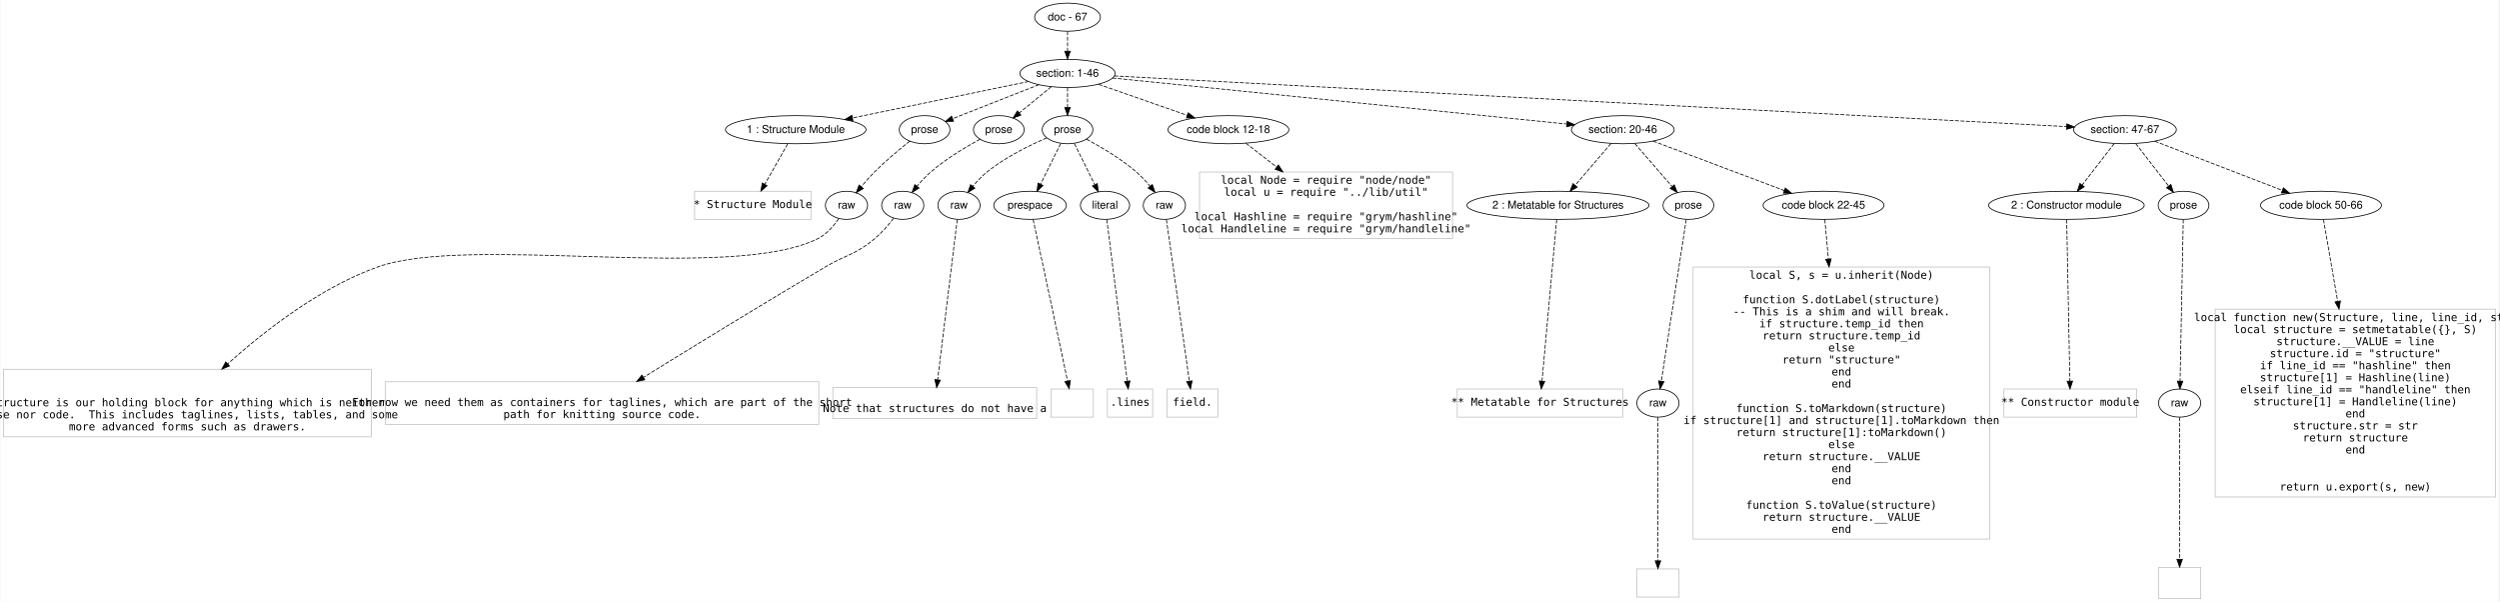
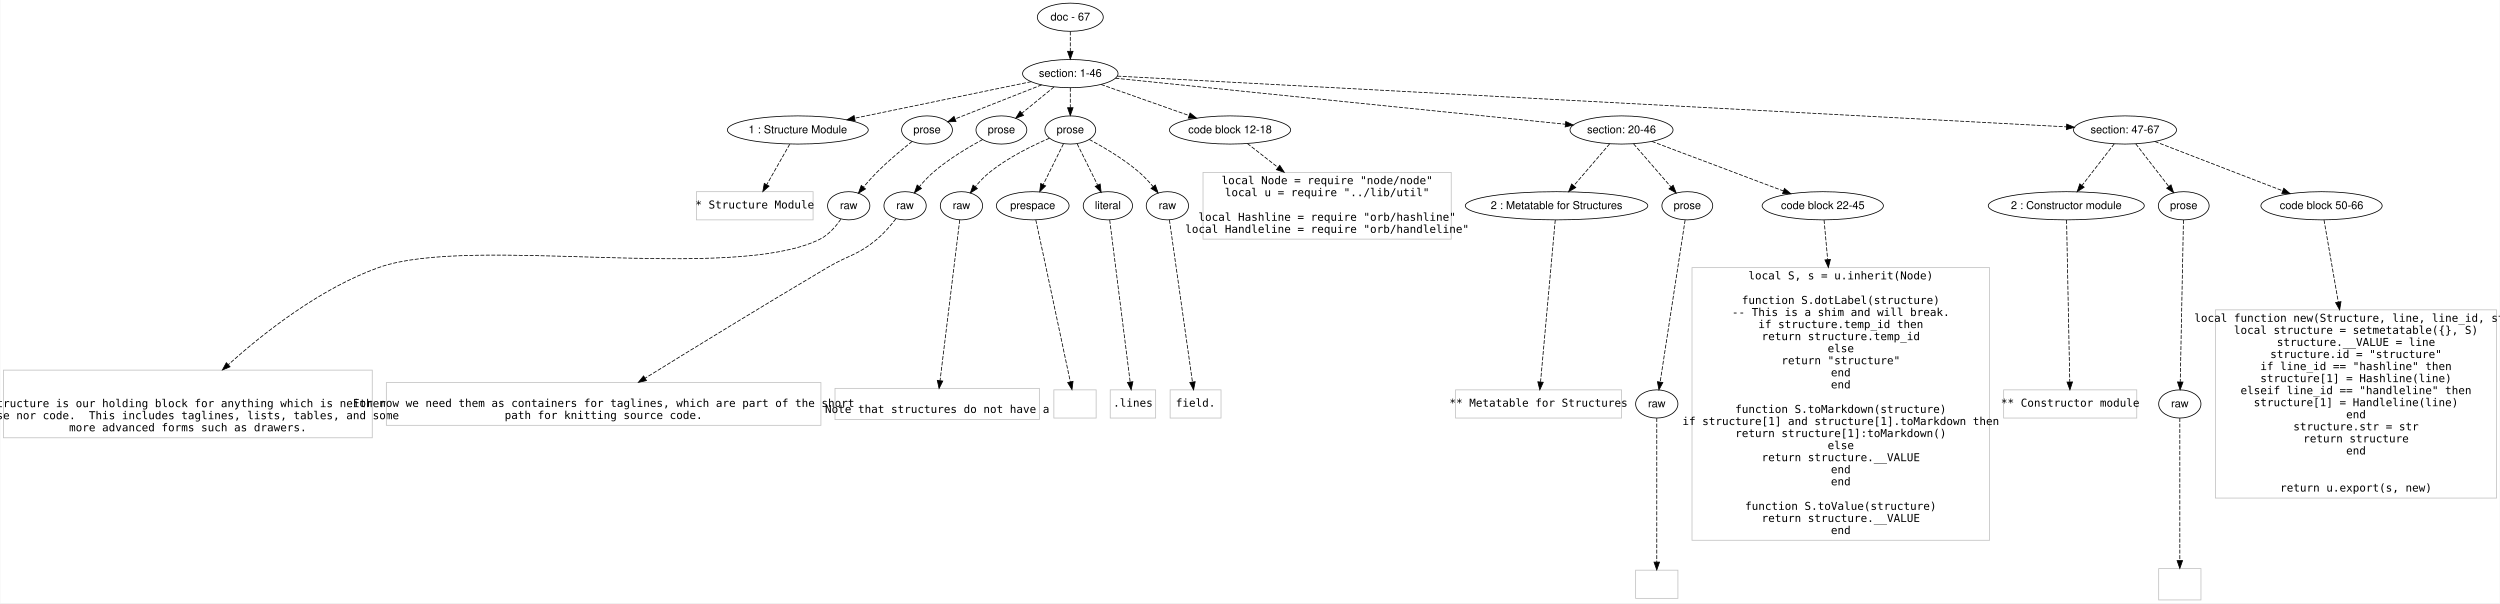
- <svg xmlns="http://www.w3.org/2000/svg" width="3199pt" height="770pt" viewBox="0.00 0.00 3199.00 770.20">
+ <svg xmlns="http://www.w3.org/2000/svg" width="3192pt" height="770pt" viewBox="0.00 0.00 3192.00 770.20">
  <g id="graph0" class="graph" transform="scale(1 1) rotate(0) translate(4 766.2007)">
-     <polygon fill="#ffffff" stroke="transparent" points="-4,4 -4,-766.201 3195,-766.201 3195,4 -4,4" />
+     <polygon fill="#ffffff" stroke="transparent" points="-4,4 -4,-766.201 3188,-766.201 3188,4 -4,4" />
    <g id="node1" class="node">
      <ellipse fill="none" stroke="#000000" cx="1362.5" cy="-744.201" rx="42.122" ry="18" />
      <text text-anchor="middle" x="1362.5" y="-740.001" font-family="Helvetica,sans-Serif" font-size="14.00" fill="#000000">doc - 67</text>
    </g>
    <g id="node2" class="node">
      <ellipse fill="none" stroke="#000000" cx="1362.5" cy="-672.201" rx="60.983" ry="18" />
      <text text-anchor="middle" x="1362.5" y="-668.001" font-family="Helvetica,sans-Serif" font-size="14.00" fill="#000000">section: 1-46</text>
    </g>
    <g id="edge1" class="edge">
      <path fill="none" stroke="#000000" stroke-dasharray="5,2" d="M1362.5,-726.032C1362.5,-718.332 1362.5,-709.175 1362.5,-700.617" />
      <polygon fill="#000000" stroke="#000000" points="1366,-700.614 1362.5,-690.614 1359,-700.614 1366,-700.614" />
    </g>
    <g id="node3" class="node">
      <ellipse fill="none" stroke="#000000" cx="1014.5" cy="-600.201" rx="89.974" ry="18" />
      <text text-anchor="middle" x="1014.5" y="-596.001" font-family="Helvetica,sans-Serif" font-size="14.00" fill="#000000">1 : Structure Module</text>
    </g>
    <g id="edge2" class="edge">
      <path fill="none" stroke="#000000" stroke-dasharray="5,2" d="M1312.64,-661.885C1253.648,-649.68 1154.934,-629.256 1087.373,-615.278" />
      <polygon fill="#000000" stroke="#000000" points="1087.726,-611.777 1077.224,-613.178 1086.308,-618.632 1087.726,-611.777" />
    </g>
    <g id="node4" class="node">
      <ellipse fill="none" stroke="#000000" cx="1179.5" cy="-600.201" rx="32.459" ry="18" />
      <text text-anchor="middle" x="1179.5" y="-596.001" font-family="Helvetica,sans-Serif" font-size="14.00" fill="#000000">prose</text>
    </g>
    <g id="edge3" class="edge">
      <path fill="none" stroke="#000000" stroke-dasharray="5,2" d="M1325.907,-657.803C1293.768,-645.159 1247.288,-626.871 1215.367,-614.312" />
      <polygon fill="#000000" stroke="#000000" points="1216.547,-611.016 1205.96,-610.611 1213.984,-617.529 1216.547,-611.016" />
    </g>
    <g id="node5" class="node">
      <ellipse fill="none" stroke="#000000" cx="1274.5" cy="-600.201" rx="32.459" ry="18" />
      <text text-anchor="middle" x="1274.5" y="-596.001" font-family="Helvetica,sans-Serif" font-size="14.00" fill="#000000">prose</text>
    </g>
    <g id="edge4" class="edge">
      <path fill="none" stroke="#000000" stroke-dasharray="5,2" d="M1341.645,-655.138C1329.355,-645.082 1313.697,-632.271 1300.593,-621.549" />
      <polygon fill="#000000" stroke="#000000" points="1302.773,-618.811 1292.817,-615.188 1298.34,-624.229 1302.773,-618.811" />
    </g>
    <g id="node6" class="node">
      <ellipse fill="none" stroke="#000000" cx="1362.5" cy="-600.201" rx="32.459" ry="18" />
      <text text-anchor="middle" x="1362.5" y="-596.001" font-family="Helvetica,sans-Serif" font-size="14.00" fill="#000000">prose</text>
    </g>
    <g id="edge5" class="edge">
      <path fill="none" stroke="#000000" stroke-dasharray="5,2" d="M1362.5,-654.032C1362.5,-646.332 1362.5,-637.175 1362.5,-628.617" />
      <polygon fill="#000000" stroke="#000000" points="1366,-628.614 1362.5,-618.614 1359,-628.614 1366,-628.614" />
    </g>
    <g id="node7" class="node">
-       <ellipse fill="none" stroke="#000000" cx="1568.5" cy="-600.201" rx="77.421" ry="18" />
-       <text text-anchor="middle" x="1568.5" y="-596.001" font-family="Helvetica,sans-Serif" font-size="14.00" fill="#000000">code block 12-18</text>
+       <ellipse fill="none" stroke="#000000" cx="1566.5" cy="-600.201" rx="77.421" ry="18" />
+       <text text-anchor="middle" x="1566.5" y="-596.001" font-family="Helvetica,sans-Serif" font-size="14.00" fill="#000000">code block 12-18</text>
    </g>
    <g id="edge6" class="edge">
-       <path fill="none" stroke="#000000" stroke-dasharray="5,2" d="M1402.219,-658.318C1434.493,-647.038 1480.302,-631.027 1515.669,-618.666" />
-       <polygon fill="#000000" stroke="#000000" points="1517.062,-621.887 1525.347,-615.283 1514.752,-615.279 1517.062,-621.887" />
+       <path fill="none" stroke="#000000" stroke-dasharray="5,2" d="M1401.833,-658.318C1433.794,-647.038 1479.158,-631.027 1514.181,-618.666" />
+       <polygon fill="#000000" stroke="#000000" points="1515.501,-621.912 1523.766,-615.283 1513.171,-615.311 1515.501,-621.912" />
    </g>
    <g id="node8" class="node">
-       <ellipse fill="none" stroke="#000000" cx="2073.5" cy="-600.201" rx="65.819" ry="18" />
-       <text text-anchor="middle" x="2073.5" y="-596.001" font-family="Helvetica,sans-Serif" font-size="14.00" fill="#000000">section: 20-46</text>
+       <ellipse fill="none" stroke="#000000" cx="2066.5" cy="-600.201" rx="65.819" ry="18" />
+       <text text-anchor="middle" x="2066.5" y="-596.001" font-family="Helvetica,sans-Serif" font-size="14.00" fill="#000000">section: 20-46</text>
    </g>
    <g id="edge7" class="edge">
-       <path fill="none" stroke="#000000" stroke-dasharray="5,2" d="M1420.082,-666.37C1548.93,-653.322 1860.244,-621.796 2001.567,-607.485" />
-       <polygon fill="#000000" stroke="#000000" points="2002.256,-610.933 2011.852,-606.443 2001.55,-603.969 2002.256,-610.933" />
+       <path fill="none" stroke="#000000" stroke-dasharray="5,2" d="M1420.111,-666.309C1547.86,-653.243 1854.636,-621.869 1994.643,-607.55" />
+       <polygon fill="#000000" stroke="#000000" points="1995.243,-611.007 2004.835,-606.507 1994.531,-604.043 1995.243,-611.007" />
    </g>
    <g id="node9" class="node">
-       <ellipse fill="none" stroke="#000000" cx="2716.5" cy="-600.201" rx="65.819" ry="18" />
-       <text text-anchor="middle" x="2716.5" y="-596.001" font-family="Helvetica,sans-Serif" font-size="14.00" fill="#000000">section: 47-67</text>
+       <ellipse fill="none" stroke="#000000" cx="2709.5" cy="-600.201" rx="65.819" ry="18" />
+       <text text-anchor="middle" x="2709.5" y="-596.001" font-family="Helvetica,sans-Serif" font-size="14.00" fill="#000000">section: 47-67</text>
    </g>
    <g id="edge8" class="edge">
-       <path fill="none" stroke="#000000" stroke-dasharray="5,2" d="M1422.427,-669.014C1641.653,-657.356 2399.819,-617.04 2641.711,-604.178" />
-       <polygon fill="#000000" stroke="#000000" points="2642.012,-607.667 2651.812,-603.641 2641.64,-600.677 2642.012,-607.667" />
+       <path fill="none" stroke="#000000" stroke-dasharray="5,2" d="M1422.555,-668.991C1641.117,-657.308 2393.915,-617.069 2634.761,-604.196" />
+       <polygon fill="#000000" stroke="#000000" points="2635.021,-607.687 2644.819,-603.658 2634.647,-600.697 2635.021,-607.687" />
    </g>
    <g id="node10" class="node">
      <polygon fill="none" stroke="#c0c0c0" points="1034,-521.401 885,-521.401 885,-485.401 1034,-485.401 1034,-521.401" />
      <text text-anchor="middle" x="959.5" y="-499.901" font-family="Inconsolata" font-size="14.00" fill="#000000"> * Structure Module</text>
    </g>
    <g id="edge9" class="edge">
      <path fill="none" stroke="#000000" stroke-dasharray="5,2" d="M1004.155,-581.993C995.935,-567.526 984.311,-547.067 974.982,-530.65" />
      <polygon fill="#000000" stroke="#000000" points="977.782,-528.492 969.799,-521.526 971.696,-531.95 977.782,-528.492" />
    </g>
    <g id="node11" class="node">
      <ellipse fill="none" stroke="#000000" cx="1079.5" cy="-503.401" rx="27" ry="18" />
      <text text-anchor="middle" x="1079.5" y="-499.201" font-family="Helvetica,sans-Serif" font-size="14.00" fill="#000000">raw</text>
    </g>
    <g id="edge10" class="edge">
      <path fill="none" stroke="#000000" stroke-dasharray="5,2" d="M1160.562,-585.633C1147.419,-575.192 1129.778,-560.501 1115.5,-546.201 1109.615,-540.307 1103.632,-533.557 1098.277,-527.187" />
      <polygon fill="#000000" stroke="#000000" points="1100.94,-524.915 1091.885,-519.414 1095.534,-529.361 1100.94,-524.915" />
    </g>
    <g id="node13" class="node">
      <ellipse fill="none" stroke="#000000" cx="1151.5" cy="-503.401" rx="27" ry="18" />
      <text text-anchor="middle" x="1151.5" y="-499.201" font-family="Helvetica,sans-Serif" font-size="14.00" fill="#000000">raw</text>
    </g>
    <g id="edge12" class="edge">
      <path fill="none" stroke="#000000" stroke-dasharray="5,2" d="M1250.607,-588.063C1232.312,-578.154 1206.989,-563.071 1187.5,-546.201 1181.203,-540.75 1175.083,-534.146 1169.73,-527.774" />
      <polygon fill="#000000" stroke="#000000" points="1172.406,-525.517 1163.403,-519.932 1166.958,-529.913 1172.406,-525.517" />
    </g>
    <g id="node15" class="node">
      <ellipse fill="none" stroke="#000000" cx="1223.5" cy="-503.401" rx="27" ry="18" />
      <text text-anchor="middle" x="1223.5" y="-499.201" font-family="Helvetica,sans-Serif" font-size="14.00" fill="#000000">raw</text>
    </g>
    <g id="edge14" class="edge">
      <path fill="none" stroke="#000000" stroke-dasharray="5,2" d="M1335.848,-589.665C1313.991,-580.251 1282.946,-565.051 1259.5,-546.201 1252.902,-540.896 1246.623,-534.24 1241.21,-527.769" />
      <polygon fill="#000000" stroke="#000000" points="1243.824,-525.433 1234.859,-519.786 1238.346,-529.791 1243.824,-525.433" />
    </g>
    <g id="node16" class="node">
      <ellipse fill="none" stroke="#000000" cx="1314.5" cy="-503.401" rx="46.474" ry="18" />
      <text text-anchor="middle" x="1314.5" y="-499.201" font-family="Helvetica,sans-Serif" font-size="14.00" fill="#000000">prespace</text>
    </g>
    <g id="edge15" class="edge">
      <path fill="none" stroke="#000000" stroke-dasharray="5,2" d="M1353.696,-582.446C1346.502,-567.937 1336.212,-547.186 1327.98,-530.586" />
      <polygon fill="#000000" stroke="#000000" points="1330.989,-528.775 1323.411,-521.37 1324.718,-531.885 1330.989,-528.775" />
    </g>
    <g id="node17" class="node">
      <ellipse fill="none" stroke="#000000" cx="1410.5" cy="-503.401" rx="31.481" ry="18" />
      <text text-anchor="middle" x="1410.5" y="-499.201" font-family="Helvetica,sans-Serif" font-size="14.00" fill="#000000">literal</text>
    </g>
    <g id="edge16" class="edge">
      <path fill="none" stroke="#000000" stroke-dasharray="5,2" d="M1371.304,-582.446C1378.589,-567.755 1389.047,-546.663 1397.329,-529.962" />
      <polygon fill="#000000" stroke="#000000" points="1400.607,-531.231 1401.913,-520.717 1394.335,-528.121 1400.607,-531.231" />
    </g>
    <g id="node18" class="node">
      <ellipse fill="none" stroke="#000000" cx="1486.5" cy="-503.401" rx="27" ry="18" />
      <text text-anchor="middle" x="1486.5" y="-499.201" font-family="Helvetica,sans-Serif" font-size="14.00" fill="#000000">raw</text>
    </g>
    <g id="edge17" class="edge">
      <path fill="none" stroke="#000000" stroke-dasharray="5,2" d="M1386.678,-588.114C1405.189,-578.232 1430.805,-563.161 1450.5,-546.201 1456.811,-540.766 1462.935,-534.167 1468.288,-527.796" />
      <polygon fill="#000000" stroke="#000000" points="1471.062,-529.933 1474.613,-519.951 1465.612,-525.539 1471.062,-529.933" />
    </g>
    <g id="node23" class="node">
-       <polygon fill="none" stroke="#c0c0c0" points="1855.5,-546.002 1531.5,-546.002 1531.5,-460.8 1855.5,-460.8 1855.5,-546.002" />
-       <text text-anchor="middle" x="1693.5" y="-531.001" font-family="Inconsolata" font-size="14.00" fill="#000000">local Node = require "node/node"</text>
-       <text text-anchor="middle" x="1693.5" y="-515.601" font-family="Inconsolata" font-size="14.00" fill="#000000">local u = require "../lib/util"</text>
-       <text text-anchor="middle" x="1693.5" y="-484.201" font-family="Inconsolata" font-size="14.00" fill="#000000">local Hashline = require "grym/hashline"</text>
-       <text text-anchor="middle" x="1693.5" y="-468.801" font-family="Inconsolata" font-size="14.00" fill="#000000">local Handleline = require "grym/handleline"</text>
+       <polygon fill="none" stroke="#c0c0c0" points="1849,-546.002 1532,-546.002 1532,-460.8 1849,-460.8 1849,-546.002" />
+       <text text-anchor="middle" x="1690.5" y="-531.001" font-family="Inconsolata" font-size="14.00" fill="#000000">local Node = require "node/node"</text>
+       <text text-anchor="middle" x="1690.5" y="-515.601" font-family="Inconsolata" font-size="14.00" fill="#000000">local u = require "../lib/util"</text>
+       <text text-anchor="middle" x="1690.5" y="-484.201" font-family="Inconsolata" font-size="14.00" fill="#000000">local Hashline = require "orb/hashline"</text>
+       <text text-anchor="middle" x="1690.5" y="-468.801" font-family="Inconsolata" font-size="14.00" fill="#000000">local Handleline = require "orb/handleline"</text>
    </g>
    <g id="edge22" class="edge">
-       <path fill="none" stroke="#000000" stroke-dasharray="5,2" d="M1590.848,-582.895C1601.942,-574.303 1615.965,-563.444 1630.051,-552.536" />
-       <polygon fill="#000000" stroke="#000000" points="1632.567,-555.014 1638.331,-546.124 1628.281,-549.479 1632.567,-555.014" />
+       <path fill="none" stroke="#000000" stroke-dasharray="5,2" d="M1588.669,-582.895C1599.675,-574.303 1613.585,-563.444 1627.559,-552.536" />
+       <polygon fill="#000000" stroke="#000000" points="1630.043,-555.036 1635.772,-546.124 1625.736,-549.518 1630.043,-555.036" />
    </g>
    <g id="node24" class="node">
-       <ellipse fill="none" stroke="#000000" cx="1990.5" cy="-503.401" rx="116.537" ry="18" />
-       <text text-anchor="middle" x="1990.5" y="-499.201" font-family="Helvetica,sans-Serif" font-size="14.00" fill="#000000">2 : Metatable for Structures</text>
+       <ellipse fill="none" stroke="#000000" cx="1983.5" cy="-503.401" rx="116.537" ry="18" />
+       <text text-anchor="middle" x="1983.5" y="-499.201" font-family="Helvetica,sans-Serif" font-size="14.00" fill="#000000">2 : Metatable for Structures</text>
    </g>
    <g id="edge23" class="edge">
-       <path fill="none" stroke="#000000" stroke-dasharray="5,2" d="M2058.276,-582.446C2045.487,-567.53 2027.042,-546.018 2012.621,-529.2" />
-       <polygon fill="#000000" stroke="#000000" points="2015.074,-526.684 2005.908,-521.37 2009.76,-531.24 2015.074,-526.684" />
+       <path fill="none" stroke="#000000" stroke-dasharray="5,2" d="M2051.276,-582.446C2038.487,-567.53 2020.042,-546.018 2005.621,-529.2" />
+       <polygon fill="#000000" stroke="#000000" points="2008.074,-526.684 1998.908,-521.37 2002.76,-531.24 2008.074,-526.684" />
    </g>
    <g id="node25" class="node">
-       <ellipse fill="none" stroke="#000000" cx="2157.5" cy="-503.401" rx="32.459" ry="18" />
-       <text text-anchor="middle" x="2157.5" y="-499.201" font-family="Helvetica,sans-Serif" font-size="14.00" fill="#000000">prose</text>
+       <ellipse fill="none" stroke="#000000" cx="2150.5" cy="-503.401" rx="32.459" ry="18" />
+       <text text-anchor="middle" x="2150.5" y="-499.201" font-family="Helvetica,sans-Serif" font-size="14.00" fill="#000000">prose</text>
    </g>
    <g id="edge24" class="edge">
-       <path fill="none" stroke="#000000" stroke-dasharray="5,2" d="M2088.907,-582.446C2102.258,-567.061 2121.698,-544.658 2136.477,-527.628" />
-       <polygon fill="#000000" stroke="#000000" points="2139.399,-529.6 2143.31,-519.753 2134.112,-525.012 2139.399,-529.6" />
+       <path fill="none" stroke="#000000" stroke-dasharray="5,2" d="M2081.907,-582.446C2095.258,-567.061 2114.698,-544.658 2129.477,-527.628" />
+       <polygon fill="#000000" stroke="#000000" points="2132.399,-529.6 2136.31,-519.753 2127.112,-525.012 2132.399,-529.6" />
    </g>
    <g id="node26" class="node">
-       <ellipse fill="none" stroke="#000000" cx="2330.5" cy="-503.401" rx="77.421" ry="18" />
-       <text text-anchor="middle" x="2330.5" y="-499.201" font-family="Helvetica,sans-Serif" font-size="14.00" fill="#000000">code block 22-45</text>
+       <ellipse fill="none" stroke="#000000" cx="2323.5" cy="-503.401" rx="77.421" ry="18" />
+       <text text-anchor="middle" x="2323.5" y="-499.201" font-family="Helvetica,sans-Serif" font-size="14.00" fill="#000000">code block 22-45</text>
    </g>
    <g id="edge25" class="edge">
-       <path fill="none" stroke="#000000" stroke-dasharray="5,2" d="M2112.254,-585.604C2157.082,-568.719 2231.016,-540.872 2280.232,-522.334" />
-       <polygon fill="#000000" stroke="#000000" points="2281.605,-525.557 2289.729,-518.757 2279.137,-519.007 2281.605,-525.557" />
+       <path fill="none" stroke="#000000" stroke-dasharray="5,2" d="M2105.254,-585.604C2150.082,-568.719 2224.016,-540.872 2273.232,-522.334" />
+       <polygon fill="#000000" stroke="#000000" points="2274.605,-525.557 2282.729,-518.757 2272.137,-519.007 2274.605,-525.557" />
    </g>
    <g id="node31" class="node">
-       <ellipse fill="none" stroke="#000000" cx="2641.5" cy="-503.401" rx="99.63" ry="18" />
-       <text text-anchor="middle" x="2641.5" y="-499.201" font-family="Helvetica,sans-Serif" font-size="14.00" fill="#000000">2 : Constructor module</text>
+       <ellipse fill="none" stroke="#000000" cx="2634.5" cy="-503.401" rx="99.63" ry="18" />
+       <text text-anchor="middle" x="2634.5" y="-499.201" font-family="Helvetica,sans-Serif" font-size="14.00" fill="#000000">2 : Constructor module</text>
    </g>
    <g id="edge30" class="edge">
-       <path fill="none" stroke="#000000" stroke-dasharray="5,2" d="M2702.744,-582.446C2691.292,-567.666 2674.822,-546.408 2661.845,-529.66" />
-       <polygon fill="#000000" stroke="#000000" points="2664.314,-527.132 2655.423,-521.37 2658.781,-531.419 2664.314,-527.132" />
+       <path fill="none" stroke="#000000" stroke-dasharray="5,2" d="M2695.744,-582.446C2684.292,-567.666 2667.822,-546.408 2654.845,-529.66" />
+       <polygon fill="#000000" stroke="#000000" points="2657.314,-527.132 2648.423,-521.37 2651.781,-531.419 2657.314,-527.132" />
    </g>
    <g id="node32" class="node">
-       <ellipse fill="none" stroke="#000000" cx="2791.5" cy="-503.401" rx="32.459" ry="18" />
-       <text text-anchor="middle" x="2791.5" y="-499.201" font-family="Helvetica,sans-Serif" font-size="14.00" fill="#000000">prose</text>
+       <ellipse fill="none" stroke="#000000" cx="2784.5" cy="-503.401" rx="32.459" ry="18" />
+       <text text-anchor="middle" x="2784.5" y="-499.201" font-family="Helvetica,sans-Serif" font-size="14.00" fill="#000000">prose</text>
    </g>
    <g id="edge31" class="edge">
-       <path fill="none" stroke="#000000" stroke-dasharray="5,2" d="M2730.256,-582.446C2741.996,-567.294 2759.01,-545.335 2772.127,-528.404" />
-       <polygon fill="#000000" stroke="#000000" points="2775.225,-530.121 2778.583,-520.072 2769.692,-525.833 2775.225,-530.121" />
+       <path fill="none" stroke="#000000" stroke-dasharray="5,2" d="M2723.256,-582.446C2734.996,-567.294 2752.01,-545.335 2765.127,-528.404" />
+       <polygon fill="#000000" stroke="#000000" points="2768.225,-530.121 2771.583,-520.072 2762.692,-525.833 2768.225,-530.121" />
    </g>
    <g id="node33" class="node">
-       <ellipse fill="none" stroke="#000000" cx="2967.5" cy="-503.401" rx="77.421" ry="18" />
-       <text text-anchor="middle" x="2967.5" y="-499.201" font-family="Helvetica,sans-Serif" font-size="14.00" fill="#000000">code block 50-66</text>
+       <ellipse fill="none" stroke="#000000" cx="2960.5" cy="-503.401" rx="77.421" ry="18" />
+       <text text-anchor="middle" x="2960.5" y="-499.201" font-family="Helvetica,sans-Serif" font-size="14.00" fill="#000000">code block 50-66</text>
    </g>
    <g id="edge32" class="edge">
-       <path fill="none" stroke="#000000" stroke-dasharray="5,2" d="M2754.622,-585.499C2798.244,-568.675 2869.829,-541.068 2917.795,-522.57" />
-       <polygon fill="#000000" stroke="#000000" points="2919.284,-525.747 2927.355,-518.883 2916.766,-519.216 2919.284,-525.747" />
+       <path fill="none" stroke="#000000" stroke-dasharray="5,2" d="M2747.622,-585.499C2791.244,-568.675 2862.829,-541.068 2910.795,-522.57" />
+       <polygon fill="#000000" stroke="#000000" points="2912.284,-525.747 2920.355,-518.883 2909.766,-519.216 2912.284,-525.747" />
    </g>
    <g id="node12" class="node">
      <polygon fill="none" stroke="#c0c0c0" points="471,-293.501 0,-293.501 0,-207.1 471,-207.1 471,-293.501" />
      <text text-anchor="middle" x="235.5" y="-246.2" font-family="Inconsolata" font-size="14.00" fill="#000000">   Structure is our holding block for anything which is neither</text>
      <text text-anchor="middle" x="235.5" y="-230.8" font-family="Inconsolata" font-size="14.00" fill="#000000"> prose nor code.  This includes taglines, lists, tables, and some</text>
      <text text-anchor="middle" x="235.5" y="-215.4" font-family="Inconsolata" font-size="14.00" fill="#000000"> more advanced forms such as drawers.</text>
    </g>
    <g id="edge11" class="edge">
      <path fill="none" stroke="#000000" stroke-dasharray="5,2" d="M1069.445,-486.194C1063.011,-476.892 1053.761,-466.192 1042.5,-460.601 930.215,-404.843 597.603,-466.654 479.5,-424.601 405.169,-398.134 333.327,-341.911 287.081,-300.443" />
      <polygon fill="#000000" stroke="#000000" points="289.359,-297.785 279.599,-293.663 284.658,-302.971 289.359,-297.785" />
    </g>
    <g id="node14" class="node">
      <polygon fill="none" stroke="#c0c0c0" points="1044,-277.601 489,-277.601 489,-223 1044,-223 1044,-277.601" />
      <text text-anchor="middle" x="766.5" y="-246.5" font-family="Inconsolata" font-size="14.00" fill="#000000"> For now we need them as containers for taglines, which are part of the short</text>
      <text text-anchor="middle" x="766.5" y="-231.1" font-family="Inconsolata" font-size="14.00" fill="#000000"> path for knitting source code.</text>
    </g>
    <g id="edge13" class="edge">
      <path fill="none" stroke="#000000" stroke-dasharray="5,2" d="M1139.712,-486.735C1133.198,-478.265 1124.596,-468.189 1115.5,-460.601 1090.737,-439.941 1080.272,-440.994 1052.5,-424.601 970.578,-376.244 876.558,-318.508 819.362,-283.13" />
      <polygon fill="#000000" stroke="#000000" points="821.196,-280.149 810.851,-277.863 817.512,-286.101 821.196,-280.149" />
    </g>
    <g id="node19" class="node">
      <polygon fill="none" stroke="#c0c0c0" points="1323,-270.202 1062,-270.202 1062,-230.398 1323,-230.398 1323,-270.202" />
      <text text-anchor="middle" x="1192.5" y="-238.8" font-family="Inconsolata" font-size="14.00" fill="#000000"> Note that structures do not have a</text>
    </g>
    <g id="edge18" class="edge">
      <path fill="none" stroke="#000000" stroke-dasharray="5,2" d="M1221.271,-485.198C1215.984,-442.039 1202.649,-333.159 1196.16,-280.179" />
      <polygon fill="#000000" stroke="#000000" points="1199.611,-279.565 1194.921,-270.065 1192.663,-280.416 1199.611,-279.565" />
    </g>
    <g id="node20" class="node">
      <polygon fill="none" stroke="#c0c0c0" points="1395.5,-268.3 1341.5,-268.3 1341.5,-232.3 1395.5,-232.3 1395.5,-268.3" />
      <text text-anchor="middle" x="1368.5" y="-246.8" font-family="Inconsolata" font-size="14.00" fill="#000000"> </text>
    </g>
    <g id="edge19" class="edge">
      <path fill="none" stroke="#000000" stroke-dasharray="5,2" d="M1318.433,-485.251C1321.89,-469.282 1327.048,-445.402 1331.5,-424.601 1342.53,-373.062 1355.266,-312.922 1362.553,-278.457" />
      <polygon fill="#000000" stroke="#000000" points="1365.988,-279.131 1364.631,-268.623 1359.139,-277.684 1365.988,-279.131" />
    </g>
    <g id="node21" class="node">
      <polygon fill="none" stroke="#c0c0c0" points="1471.5,-268.3 1413.5,-268.3 1413.5,-232.3 1471.5,-232.3 1471.5,-268.3" />
      <text text-anchor="middle" x="1442.5" y="-246.8" font-family="Inconsolata" font-size="14.00" fill="#000000">.lines</text>
    </g>
    <g id="edge20" class="edge">
      <path fill="none" stroke="#000000" stroke-dasharray="5,2" d="M1412.801,-485.198C1418.313,-441.601 1432.305,-330.937 1438.925,-278.58" />
      <polygon fill="#000000" stroke="#000000" points="1442.437,-278.698 1440.219,-268.338 1435.493,-277.82 1442.437,-278.698" />
    </g>
    <g id="node22" class="node">
      <polygon fill="none" stroke="#c0c0c0" points="1555,-268.3 1490,-268.3 1490,-232.3 1555,-232.3 1555,-268.3" />
      <text text-anchor="middle" x="1522.5" y="-246.8" font-family="Inconsolata" font-size="14.00" fill="#000000"> field.</text>
    </g>
    <g id="edge21" class="edge">
      <path fill="none" stroke="#000000" stroke-dasharray="5,2" d="M1489.089,-485.198C1495.303,-441.509 1511.096,-330.474 1518.524,-278.252" />
      <polygon fill="#000000" stroke="#000000" points="1521.991,-278.731 1519.934,-268.338 1515.061,-277.745 1521.991,-278.731" />
    </g>
    <g id="node27" class="node">
-       <polygon fill="none" stroke="#c0c0c0" points="2073.5,-268.3 1861.5,-268.3 1861.5,-232.3 2073.5,-232.3 2073.5,-268.3" />
-       <text text-anchor="middle" x="1967.5" y="-246.8" font-family="Inconsolata" font-size="14.00" fill="#000000"> ** Metatable for Structures</text>
+       <polygon fill="none" stroke="#c0c0c0" points="2066.5,-268.3 1854.5,-268.3 1854.5,-232.3 2066.5,-232.3 2066.5,-268.3" />
+       <text text-anchor="middle" x="1960.5" y="-246.8" font-family="Inconsolata" font-size="14.00" fill="#000000"> ** Metatable for Structures</text>
    </g>
    <g id="edge26" class="edge">
-       <path fill="none" stroke="#000000" stroke-dasharray="5,2" d="M1988.846,-485.198C1984.884,-441.601 1974.828,-330.937 1970.07,-278.58" />
-       <polygon fill="#000000" stroke="#000000" points="1973.53,-277.98 1969.139,-268.338 1966.559,-278.613 1973.53,-277.98" />
+       <path fill="none" stroke="#000000" stroke-dasharray="5,2" d="M1981.846,-485.198C1977.884,-441.601 1967.828,-330.937 1963.07,-278.58" />
+       <polygon fill="#000000" stroke="#000000" points="1966.53,-277.98 1962.139,-268.338 1959.559,-278.613 1966.53,-277.98" />
    </g>
    <g id="node28" class="node">
-       <ellipse fill="none" stroke="#000000" cx="2118.5" cy="-250.3" rx="27" ry="18" />
-       <text text-anchor="middle" x="2118.5" y="-246.1" font-family="Helvetica,sans-Serif" font-size="14.00" fill="#000000">raw</text>
+       <ellipse fill="none" stroke="#000000" cx="2111.5" cy="-250.3" rx="27" ry="18" />
+       <text text-anchor="middle" x="2111.5" y="-246.1" font-family="Helvetica,sans-Serif" font-size="14.00" fill="#000000">raw</text>
    </g>
    <g id="edge27" class="edge">
-       <path fill="none" stroke="#000000" stroke-dasharray="5,2" d="M2154.695,-485.198C2147.963,-441.509 2130.854,-330.474 2122.807,-278.252" />
-       <polygon fill="#000000" stroke="#000000" points="2126.262,-277.688 2121.279,-268.338 2119.343,-278.754 2126.262,-277.688" />
+       <path fill="none" stroke="#000000" stroke-dasharray="5,2" d="M2147.695,-485.198C2140.963,-441.509 2123.854,-330.474 2115.807,-278.252" />
+       <polygon fill="#000000" stroke="#000000" points="2119.262,-277.688 2114.279,-268.338 2112.343,-278.754 2119.262,-277.688" />
    </g>
    <g id="node30" class="node">
-       <polygon fill="none" stroke="#c0c0c0" points="2543.5,-424.401 2163.5,-424.401 2163.5,-76.2 2543.5,-76.2 2543.5,-424.401" />
-       <text text-anchor="middle" x="2353.5" y="-409.401" font-family="Inconsolata" font-size="14.00" fill="#000000">local S, s = u.inherit(Node)</text>
-       <text text-anchor="middle" x="2353.5" y="-378.001" font-family="Inconsolata" font-size="14.00" fill="#000000">function S.dotLabel(structure)</text>
-       <text text-anchor="middle" x="2353.5" y="-362.601" font-family="Inconsolata" font-size="14.00" fill="#000000">    -- This is a shim and will break.</text>
-       <text text-anchor="middle" x="2353.5" y="-347.2" font-family="Inconsolata" font-size="14.00" fill="#000000">    if structure.temp_id then </text>
-       <text text-anchor="middle" x="2353.5" y="-331.8" font-family="Inconsolata" font-size="14.00" fill="#000000">        return structure.temp_id</text>
-       <text text-anchor="middle" x="2353.5" y="-316.4" font-family="Inconsolata" font-size="14.00" fill="#000000">    else</text>
-       <text text-anchor="middle" x="2353.5" y="-301" font-family="Inconsolata" font-size="14.00" fill="#000000">        return "structure"</text>
-       <text text-anchor="middle" x="2353.5" y="-285.6" font-family="Inconsolata" font-size="14.00" fill="#000000">    end</text>
-       <text text-anchor="middle" x="2353.5" y="-270.2" font-family="Inconsolata" font-size="14.00" fill="#000000">end</text>
-       <text text-anchor="middle" x="2353.5" y="-238.8" font-family="Inconsolata" font-size="14.00" fill="#000000">function S.toMarkdown(structure)</text>
-       <text text-anchor="middle" x="2353.5" y="-223.4" font-family="Inconsolata" font-size="14.00" fill="#000000">    if structure[1] and structure[1].toMarkdown then</text>
-       <text text-anchor="middle" x="2353.5" y="-208" font-family="Inconsolata" font-size="14.00" fill="#000000">        return structure[1]:toMarkdown()</text>
-       <text text-anchor="middle" x="2353.5" y="-192.6" font-family="Inconsolata" font-size="14.00" fill="#000000">    else</text>
-       <text text-anchor="middle" x="2353.5" y="-177.2" font-family="Inconsolata" font-size="14.00" fill="#000000">        return structure.__VALUE</text>
-       <text text-anchor="middle" x="2353.5" y="-161.8" font-family="Inconsolata" font-size="14.00" fill="#000000">    end</text>
-       <text text-anchor="middle" x="2353.5" y="-146.4" font-family="Inconsolata" font-size="14.00" fill="#000000">end</text>
-       <text text-anchor="middle" x="2353.5" y="-115" font-family="Inconsolata" font-size="14.00" fill="#000000">function S.toValue(structure)</text>
-       <text text-anchor="middle" x="2353.5" y="-99.6" font-family="Inconsolata" font-size="14.00" fill="#000000">    return structure.__VALUE</text>
-       <text text-anchor="middle" x="2353.5" y="-84.2" font-family="Inconsolata" font-size="14.00" fill="#000000">end</text>
+       <polygon fill="none" stroke="#c0c0c0" points="2536.5,-424.401 2156.5,-424.401 2156.5,-76.2 2536.5,-76.2 2536.5,-424.401" />
+       <text text-anchor="middle" x="2346.5" y="-409.401" font-family="Inconsolata" font-size="14.00" fill="#000000">local S, s = u.inherit(Node)</text>
+       <text text-anchor="middle" x="2346.5" y="-378.001" font-family="Inconsolata" font-size="14.00" fill="#000000">function S.dotLabel(structure)</text>
+       <text text-anchor="middle" x="2346.5" y="-362.601" font-family="Inconsolata" font-size="14.00" fill="#000000">    -- This is a shim and will break.</text>
+       <text text-anchor="middle" x="2346.5" y="-347.2" font-family="Inconsolata" font-size="14.00" fill="#000000">    if structure.temp_id then </text>
+       <text text-anchor="middle" x="2346.5" y="-331.8" font-family="Inconsolata" font-size="14.00" fill="#000000">        return structure.temp_id</text>
+       <text text-anchor="middle" x="2346.5" y="-316.4" font-family="Inconsolata" font-size="14.00" fill="#000000">    else</text>
+       <text text-anchor="middle" x="2346.5" y="-301" font-family="Inconsolata" font-size="14.00" fill="#000000">        return "structure"</text>
+       <text text-anchor="middle" x="2346.5" y="-285.6" font-family="Inconsolata" font-size="14.00" fill="#000000">    end</text>
+       <text text-anchor="middle" x="2346.5" y="-270.2" font-family="Inconsolata" font-size="14.00" fill="#000000">end</text>
+       <text text-anchor="middle" x="2346.5" y="-238.8" font-family="Inconsolata" font-size="14.00" fill="#000000">function S.toMarkdown(structure)</text>
+       <text text-anchor="middle" x="2346.5" y="-223.4" font-family="Inconsolata" font-size="14.00" fill="#000000">    if structure[1] and structure[1].toMarkdown then</text>
+       <text text-anchor="middle" x="2346.5" y="-208" font-family="Inconsolata" font-size="14.00" fill="#000000">        return structure[1]:toMarkdown()</text>
+       <text text-anchor="middle" x="2346.5" y="-192.6" font-family="Inconsolata" font-size="14.00" fill="#000000">    else</text>
+       <text text-anchor="middle" x="2346.5" y="-177.2" font-family="Inconsolata" font-size="14.00" fill="#000000">        return structure.__VALUE</text>
+       <text text-anchor="middle" x="2346.5" y="-161.8" font-family="Inconsolata" font-size="14.00" fill="#000000">    end</text>
+       <text text-anchor="middle" x="2346.5" y="-146.4" font-family="Inconsolata" font-size="14.00" fill="#000000">end</text>
+       <text text-anchor="middle" x="2346.5" y="-115" font-family="Inconsolata" font-size="14.00" fill="#000000">function S.toValue(structure)</text>
+       <text text-anchor="middle" x="2346.5" y="-99.6" font-family="Inconsolata" font-size="14.00" fill="#000000">    return structure.__VALUE</text>
+       <text text-anchor="middle" x="2346.5" y="-84.2" font-family="Inconsolata" font-size="14.00" fill="#000000">end</text>
    </g>
    <g id="edge29" class="edge">
-       <path fill="none" stroke="#000000" stroke-dasharray="5,2" d="M2332.154,-485.198C2333.278,-472.827 2334.893,-455.057 2336.738,-434.751" />
-       <polygon fill="#000000" stroke="#000000" points="2340.242,-434.868 2337.662,-424.592 2333.271,-434.234 2340.242,-434.868" />
+       <path fill="none" stroke="#000000" stroke-dasharray="5,2" d="M2325.154,-485.198C2326.278,-472.827 2327.893,-455.057 2329.738,-434.751" />
+       <polygon fill="#000000" stroke="#000000" points="2333.242,-434.868 2330.662,-424.592 2326.271,-434.234 2333.242,-434.868" />
    </g>
    <g id="node29" class="node">
-       <polygon fill="none" stroke="#c0c0c0" points="2145.5,-38 2091.5,-38 2091.5,-2 2145.5,-2 2145.5,-38" />
+       <polygon fill="none" stroke="#c0c0c0" points="2138.5,-38 2084.5,-38 2084.5,-2 2138.5,-2 2138.5,-38" />
    </g>
    <g id="edge28" class="edge">
-       <path fill="none" stroke="#000000" stroke-dasharray="5,2" d="M2118.5,-232.229C2118.5,-192.304 2118.5,-96.325 2118.5,-48.328" />
-       <polygon fill="#000000" stroke="#000000" points="2122,-48.306 2118.5,-38.306 2115,-48.306 2122,-48.306" />
+       <path fill="none" stroke="#000000" stroke-dasharray="5,2" d="M2111.5,-232.229C2111.5,-192.304 2111.5,-96.325 2111.5,-48.328" />
+       <polygon fill="#000000" stroke="#000000" points="2115,-48.306 2111.5,-38.306 2108,-48.306 2115,-48.306" />
    </g>
    <g id="node34" class="node">
-       <polygon fill="none" stroke="#c0c0c0" points="2731.5,-268.3 2561.5,-268.3 2561.5,-232.3 2731.5,-232.3 2731.5,-268.3" />
-       <text text-anchor="middle" x="2646.5" y="-246.8" font-family="Inconsolata" font-size="14.00" fill="#000000"> ** Constructor module</text>
+       <polygon fill="none" stroke="#c0c0c0" points="2724.5,-268.3 2554.5,-268.3 2554.5,-232.3 2724.5,-232.3 2724.5,-268.3" />
+       <text text-anchor="middle" x="2639.5" y="-246.8" font-family="Inconsolata" font-size="14.00" fill="#000000"> ** Constructor module</text>
    </g>
    <g id="edge33" class="edge">
-       <path fill="none" stroke="#000000" stroke-dasharray="5,2" d="M2641.86,-485.198C2642.721,-441.601 2644.907,-330.937 2645.941,-278.58" />
-       <polygon fill="#000000" stroke="#000000" points="2649.445,-278.405 2646.144,-268.338 2642.447,-278.267 2649.445,-278.405" />
+       <path fill="none" stroke="#000000" stroke-dasharray="5,2" d="M2634.86,-485.198C2635.721,-441.601 2637.907,-330.937 2638.941,-278.58" />
+       <polygon fill="#000000" stroke="#000000" points="2642.445,-278.405 2639.144,-268.338 2635.447,-278.267 2642.445,-278.405" />
    </g>
    <g id="node35" class="node">
-       <ellipse fill="none" stroke="#000000" cx="2786.5" cy="-250.3" rx="27" ry="18" />
-       <text text-anchor="middle" x="2786.5" y="-246.1" font-family="Helvetica,sans-Serif" font-size="14.00" fill="#000000">raw</text>
+       <ellipse fill="none" stroke="#000000" cx="2779.5" cy="-250.3" rx="27" ry="18" />
+       <text text-anchor="middle" x="2779.5" y="-246.1" font-family="Helvetica,sans-Serif" font-size="14.00" fill="#000000">raw</text>
    </g>
    <g id="edge34" class="edge">
-       <path fill="none" stroke="#000000" stroke-dasharray="5,2" d="M2791.14,-485.198C2790.279,-441.601 2788.093,-330.937 2787.059,-278.58" />
-       <polygon fill="#000000" stroke="#000000" points="2790.553,-278.267 2786.856,-268.338 2783.555,-278.405 2790.553,-278.267" />
+       <path fill="none" stroke="#000000" stroke-dasharray="5,2" d="M2784.14,-485.198C2783.279,-441.601 2781.093,-330.937 2780.059,-278.58" />
+       <polygon fill="#000000" stroke="#000000" points="2783.553,-278.267 2779.856,-268.338 2776.555,-278.405 2783.553,-278.267" />
    </g>
    <g id="node37" class="node">
-       <polygon fill="none" stroke="#c0c0c0" points="3191,-370.501 2832,-370.501 2832,-130.1 3191,-130.1 3191,-370.501" />
-       <text text-anchor="middle" x="3011.5" y="-355.2" font-family="Inconsolata" font-size="14.00" fill="#000000">local function new(Structure, line, line_id, str)</text>
-       <text text-anchor="middle" x="3011.5" y="-339.8" font-family="Inconsolata" font-size="14.00" fill="#000000">    local structure = setmetatable({}, S)</text>
-       <text text-anchor="middle" x="3011.5" y="-324.4" font-family="Inconsolata" font-size="14.00" fill="#000000">    structure.__VALUE = line</text>
-       <text text-anchor="middle" x="3011.5" y="-309" font-family="Inconsolata" font-size="14.00" fill="#000000">    structure.id = "structure"</text>
-       <text text-anchor="middle" x="3011.5" y="-293.6" font-family="Inconsolata" font-size="14.00" fill="#000000">    if line_id == "hashline" then</text>
-       <text text-anchor="middle" x="3011.5" y="-278.2" font-family="Inconsolata" font-size="14.00" fill="#000000">        structure[1] = Hashline(line)</text>
-       <text text-anchor="middle" x="3011.5" y="-262.8" font-family="Inconsolata" font-size="14.00" fill="#000000">    elseif line_id == "handleline" then</text>
-       <text text-anchor="middle" x="3011.5" y="-247.4" font-family="Inconsolata" font-size="14.00" fill="#000000">        structure[1] = Handleline(line)</text>
-       <text text-anchor="middle" x="3011.5" y="-232" font-family="Inconsolata" font-size="14.00" fill="#000000">    end</text>
-       <text text-anchor="middle" x="3011.5" y="-216.6" font-family="Inconsolata" font-size="14.00" fill="#000000">    structure.str = str</text>
-       <text text-anchor="middle" x="3011.5" y="-201.2" font-family="Inconsolata" font-size="14.00" fill="#000000">    return structure</text>
-       <text text-anchor="middle" x="3011.5" y="-185.8" font-family="Inconsolata" font-size="14.00" fill="#000000">end</text>
-       <text text-anchor="middle" x="3011.5" y="-138.4" font-family="Inconsolata" font-size="14.00" fill="#000000">return u.export(s, new)</text>
+       <polygon fill="none" stroke="#c0c0c0" points="3184,-370.501 2825,-370.501 2825,-130.1 3184,-130.1 3184,-370.501" />
+       <text text-anchor="middle" x="3004.5" y="-355.2" font-family="Inconsolata" font-size="14.00" fill="#000000">local function new(Structure, line, line_id, str)</text>
+       <text text-anchor="middle" x="3004.5" y="-339.8" font-family="Inconsolata" font-size="14.00" fill="#000000">    local structure = setmetatable({}, S)</text>
+       <text text-anchor="middle" x="3004.5" y="-324.4" font-family="Inconsolata" font-size="14.00" fill="#000000">    structure.__VALUE = line</text>
+       <text text-anchor="middle" x="3004.5" y="-309" font-family="Inconsolata" font-size="14.00" fill="#000000">    structure.id = "structure"</text>
+       <text text-anchor="middle" x="3004.5" y="-293.6" font-family="Inconsolata" font-size="14.00" fill="#000000">    if line_id == "hashline" then</text>
+       <text text-anchor="middle" x="3004.5" y="-278.2" font-family="Inconsolata" font-size="14.00" fill="#000000">        structure[1] = Hashline(line)</text>
+       <text text-anchor="middle" x="3004.5" y="-262.8" font-family="Inconsolata" font-size="14.00" fill="#000000">    elseif line_id == "handleline" then</text>
+       <text text-anchor="middle" x="3004.5" y="-247.4" font-family="Inconsolata" font-size="14.00" fill="#000000">        structure[1] = Handleline(line)</text>
+       <text text-anchor="middle" x="3004.5" y="-232" font-family="Inconsolata" font-size="14.00" fill="#000000">    end</text>
+       <text text-anchor="middle" x="3004.5" y="-216.6" font-family="Inconsolata" font-size="14.00" fill="#000000">    structure.str = str</text>
+       <text text-anchor="middle" x="3004.5" y="-201.2" font-family="Inconsolata" font-size="14.00" fill="#000000">    return structure</text>
+       <text text-anchor="middle" x="3004.5" y="-185.8" font-family="Inconsolata" font-size="14.00" fill="#000000">end</text>
+       <text text-anchor="middle" x="3004.5" y="-138.4" font-family="Inconsolata" font-size="14.00" fill="#000000">return u.export(s, new)</text>
    </g>
    <g id="edge36" class="edge">
-       <path fill="none" stroke="#000000" stroke-dasharray="5,2" d="M2970.664,-485.198C2974.605,-462.533 2981.696,-421.74 2988.876,-380.438" />
-       <polygon fill="#000000" stroke="#000000" points="2992.339,-380.955 2990.603,-370.504 2985.442,-379.756 2992.339,-380.955" />
+       <path fill="none" stroke="#000000" stroke-dasharray="5,2" d="M2963.664,-485.198C2967.605,-462.533 2974.696,-421.74 2981.876,-380.438" />
+       <polygon fill="#000000" stroke="#000000" points="2985.339,-380.955 2983.603,-370.504 2978.442,-379.756 2985.339,-380.955" />
    </g>
    <g id="node36" class="node">
-       <polygon fill="none" stroke="#c0c0c0" points="2813.5,-40 2759.5,-40 2759.5,0 2813.5,0 2813.5,-40" />
+       <polygon fill="none" stroke="#c0c0c0" points="2806.5,-40 2752.5,-40 2752.5,0 2806.5,0 2806.5,-40" />
    </g>
    <g id="edge35" class="edge">
-       <path fill="none" stroke="#000000" stroke-dasharray="5,2" d="M2786.5,-232.229C2786.5,-192.895 2786.5,-99.156 2786.5,-50.492" />
-       <polygon fill="#000000" stroke="#000000" points="2790,-50.267 2786.5,-40.267 2783,-50.267 2790,-50.267" />
+       <path fill="none" stroke="#000000" stroke-dasharray="5,2" d="M2779.5,-232.229C2779.5,-192.895 2779.5,-99.156 2779.5,-50.492" />
+       <polygon fill="#000000" stroke="#000000" points="2783,-50.267 2779.5,-40.267 2776,-50.267 2783,-50.267" />
    </g>
  </g>
</svg>
